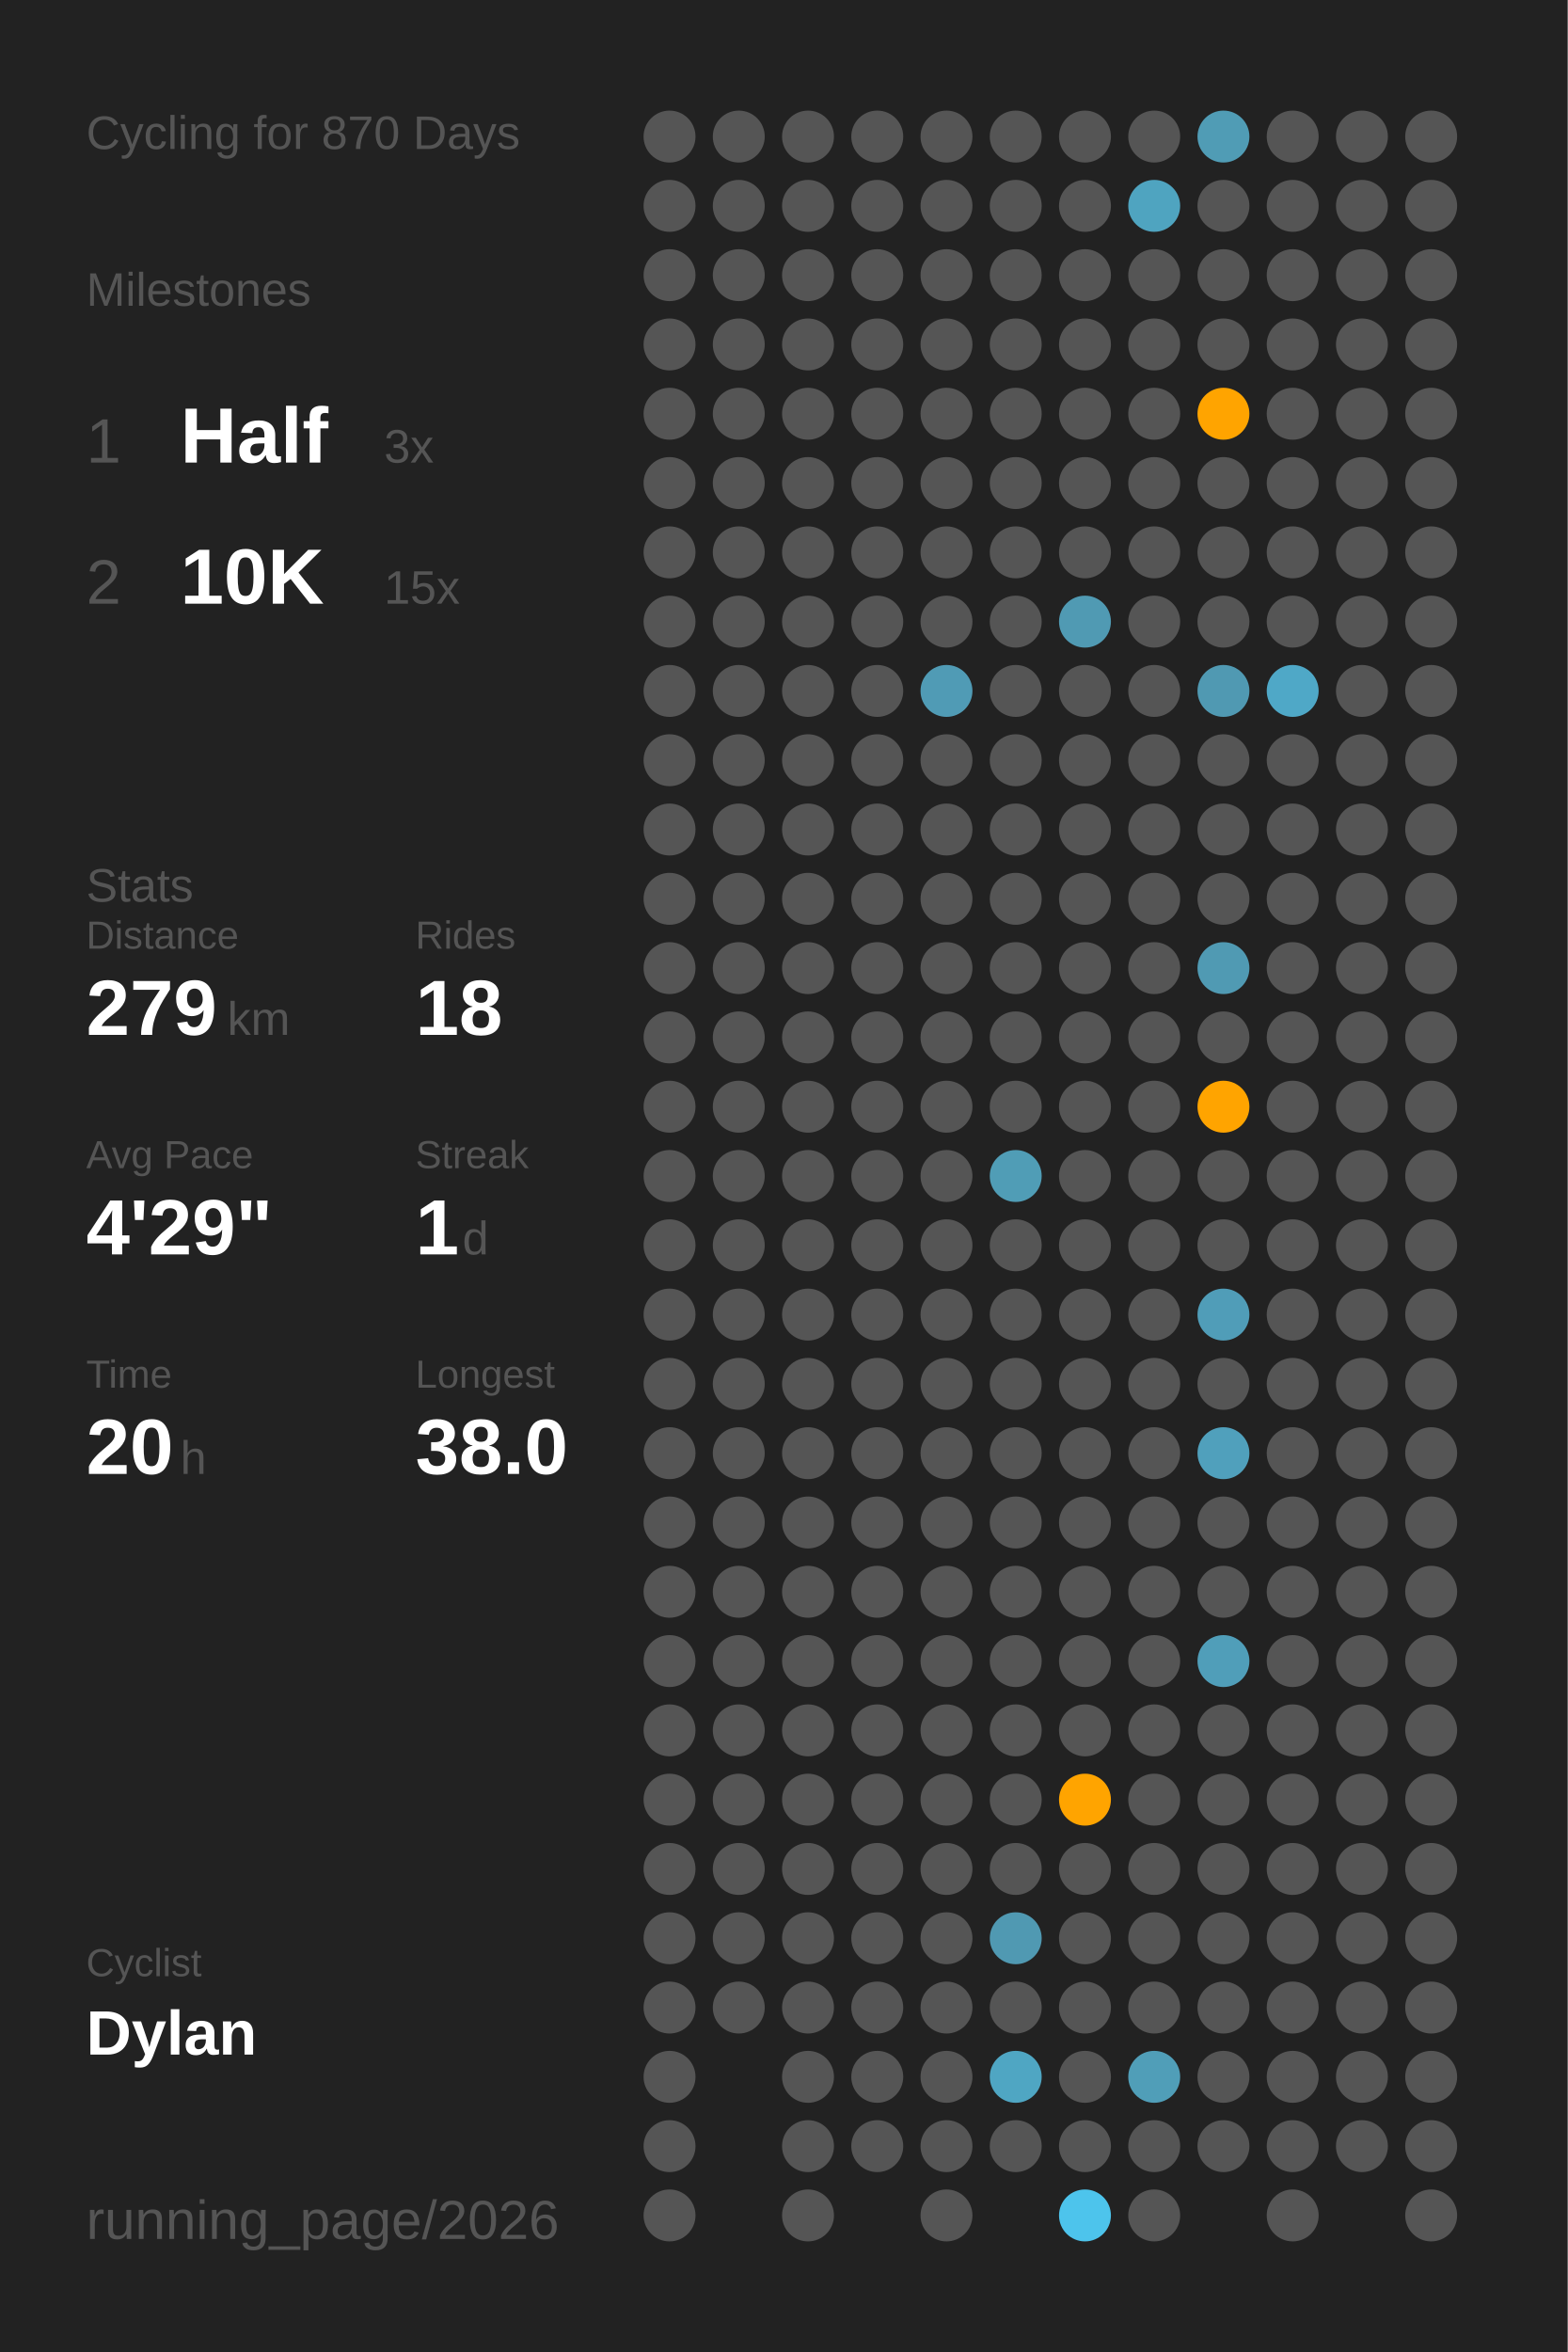
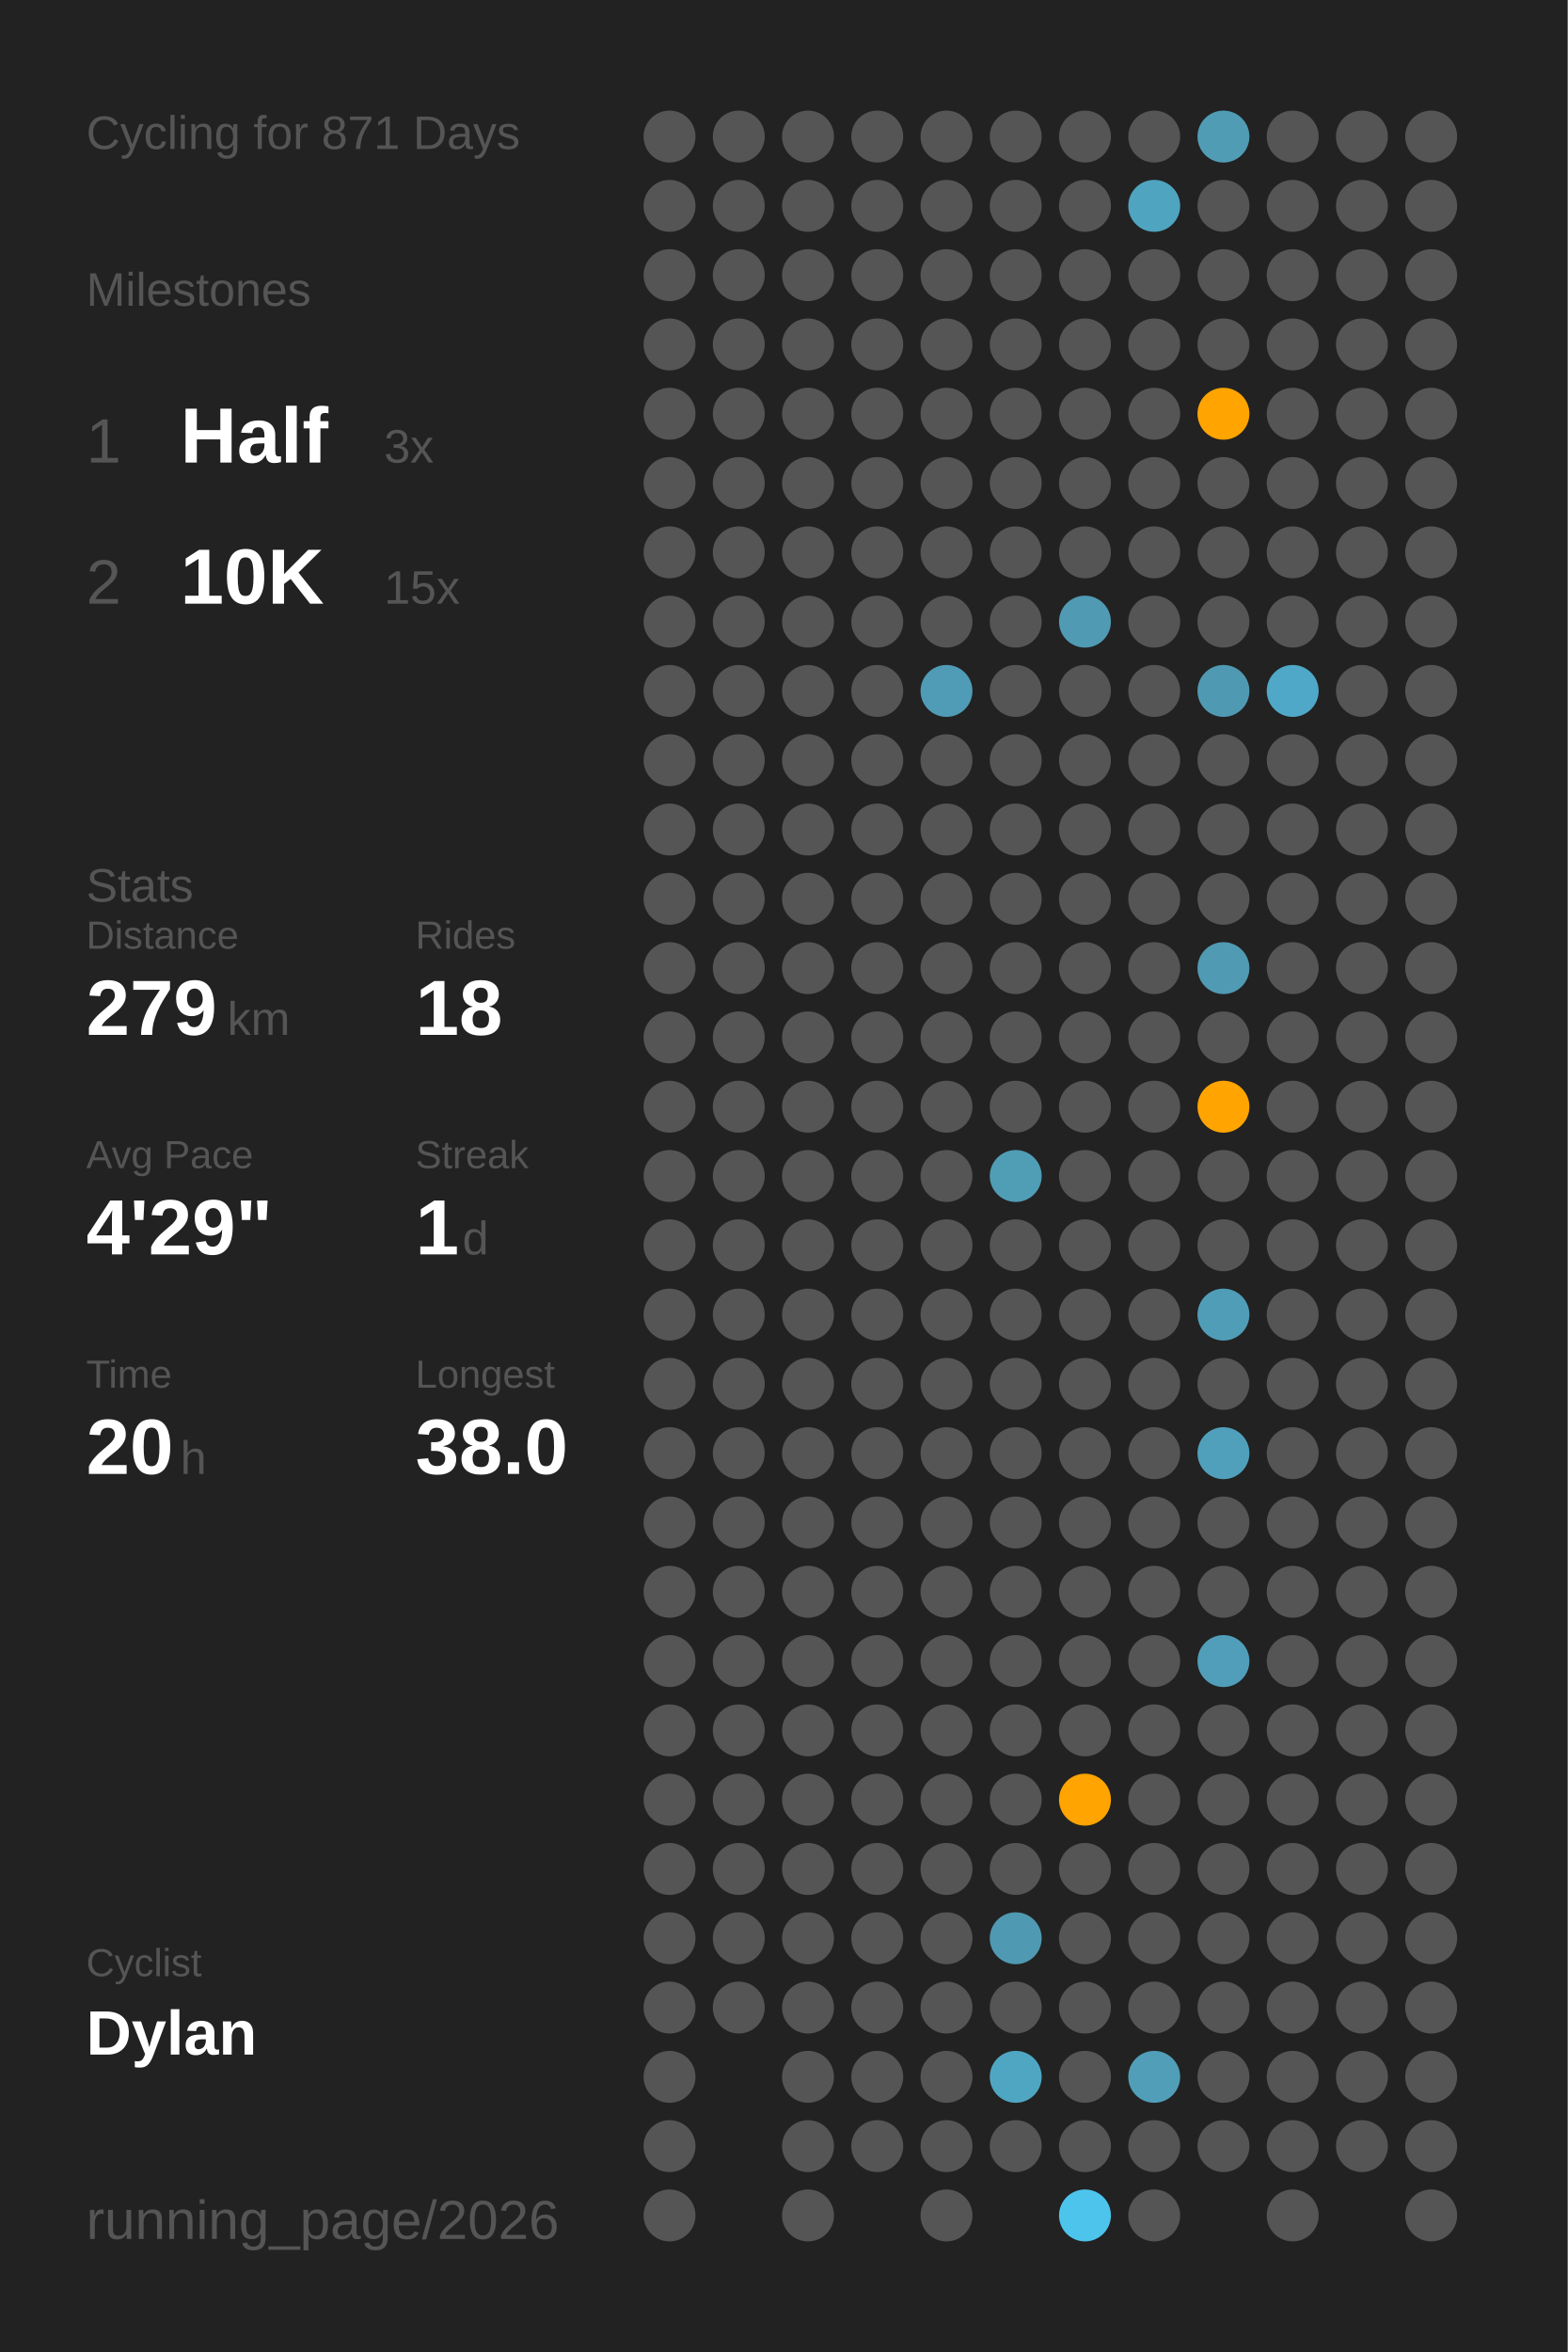
<svg xmlns="http://www.w3.org/2000/svg" baseProfile="full" class="activity-poster" data-activity-mode="cycling" data-poster-role="poster" data-poster-type="year_summary" height="300mm" version="1.1" viewBox="0,0,200,300" width="200mm">
  <defs />
  <rect class="poster-background" data-poster-role="background" fill="#222222" height="300" stroke="none" width="200" x="0" y="0" />
-   <text fill="#555555" style="font-size:6px; font-family:Arial;" x="11" y="19">Cycling for 870 Days</text>
+   <text fill="#555555" style="font-size:6px; font-family:Arial;" x="11" y="19">Cycling for 871 Days</text>
  <text fill="#555555" style="font-size:6px; font-family:Arial;" x="11" y="39">Milestones</text>
  <text fill="#555555" style="font-size:8px; font-family:Arial;" x="11" y="59">1</text>
  <text fill="#FFFFFF" style="font-size:10px; font-family:Arial; font-weight:bold;" x="23" y="59">Half</text>
  <text fill="#555555" style="font-size:6px; font-family:Arial;" x="49" y="59">3x</text>
  <text fill="#555555" style="font-size:8px; font-family:Arial;" x="11" y="77">2</text>
  <text fill="#FFFFFF" style="font-size:10px; font-family:Arial; font-weight:bold;" x="23" y="77">10K</text>
  <text fill="#555555" style="font-size:6px; font-family:Arial;" x="49" y="77">15x</text>
  <text fill="#555555" style="font-size:6px; font-family:Arial;" x="11" y="115">Stats</text>
  <text fill="#555555" style="font-size:5px; font-family:Arial;" x="11" y="121">Distance</text>
  <text fill="#FFFFFF" style="font-size:10px; font-family:Arial; font-weight:bold;" x="11" y="132">279</text>
  <text fill="#555555" style="font-size:6px; font-family:Arial;" x="29" y="132">km</text>
  <text fill="#555555" style="font-size:5px; font-family:Arial;" x="53" y="121">Rides</text>
  <text fill="#FFFFFF" style="font-size:10px; font-family:Arial; font-weight:bold;" x="53" y="132">18</text>
  <text fill="#555555" style="font-size:5px; font-family:Arial;" x="11" y="149">Avg Pace</text>
  <text fill="#FFFFFF" style="font-size:10px; font-family:Arial; font-weight:bold;" x="11" y="160">4'29"</text>
  <text fill="#555555" style="font-size:5px; font-family:Arial;" x="53" y="149">Streak</text>
  <text fill="#FFFFFF" style="font-size:10px; font-family:Arial; font-weight:bold;" x="53" y="160">1</text>
  <text fill="#555555" style="font-size:6px; font-family:Arial;" x="59" y="160">d</text>
  <text fill="#555555" style="font-size:5px; font-family:Arial;" x="11" y="177">Time</text>
  <text fill="#FFFFFF" style="font-size:10px; font-family:Arial; font-weight:bold;" x="11" y="188">20</text>
  <text fill="#555555" style="font-size:6px; font-family:Arial;" x="23" y="188">h</text>
  <text fill="#555555" style="font-size:5px; font-family:Arial;" x="53" y="177">Longest</text>
  <text fill="#FFFFFF" style="font-size:10px; font-family:Arial; font-weight:bold;" x="53" y="188">38.0</text>
  <text fill="#555555" style="font-size:5px; font-family:Arial;" x="11" y="252.065">Cyclist</text>
  <text fill="#FFFFFF" style="font-size:8px; font-family:Arial; font-weight:bold;" x="11" y="262.065">Dylan</text>
  <text fill="#555555" style="font-size:7px; font-family:Arial;" x="11" y="285.581">running_page/2026</text>
  <circle cx="85.417" cy="17.419" fill="#555555" r="3.312" />
  <circle cx="85.417" cy="26.258" fill="#555555" r="3.312" />
  <circle cx="85.417" cy="35.097" fill="#555555" r="3.312" />
  <circle cx="85.417" cy="43.935" fill="#555555" r="3.312" />
  <circle cx="85.417" cy="52.774" fill="#555555" r="3.312" />
  <circle cx="85.417" cy="61.613" fill="#555555" r="3.312" />
  <circle cx="85.417" cy="70.452" fill="#555555" r="3.312" />
  <circle cx="85.417" cy="79.29" fill="#555555" r="3.312" />
  <circle cx="85.417" cy="88.129" fill="#555555" r="3.312" />
  <circle cx="85.417" cy="96.968" fill="#555555" r="3.312" />
  <circle cx="85.417" cy="105.806" fill="#555555" r="3.312" />
  <circle cx="85.417" cy="114.645" fill="#555555" r="3.312" />
  <circle cx="85.417" cy="123.484" fill="#555555" r="3.312" />
  <circle cx="85.417" cy="132.323" fill="#555555" r="3.312" />
  <circle cx="85.417" cy="141.161" fill="#555555" r="3.312" />
  <circle cx="85.417" cy="150" fill="#555555" r="3.312" />
  <circle cx="85.417" cy="158.839" fill="#555555" r="3.312" />
  <circle cx="85.417" cy="167.677" fill="#555555" r="3.312" />
  <circle cx="85.417" cy="176.516" fill="#555555" r="3.312" />
  <circle cx="85.417" cy="185.355" fill="#555555" r="3.312" />
  <circle cx="85.417" cy="194.194" fill="#555555" r="3.312" />
  <circle cx="85.417" cy="203.032" fill="#555555" r="3.312" />
  <circle cx="85.417" cy="211.871" fill="#555555" r="3.312" />
  <circle cx="85.417" cy="220.71" fill="#555555" r="3.312" />
  <circle cx="85.417" cy="229.548" fill="#555555" r="3.312" />
  <circle cx="85.417" cy="238.387" fill="#555555" r="3.312" />
  <circle cx="85.417" cy="247.226" fill="#555555" r="3.312" />
  <circle cx="85.417" cy="256.065" fill="#555555" r="3.312" />
  <circle cx="85.417" cy="264.903" fill="#555555" r="3.312" />
  <circle cx="85.417" cy="273.742" fill="#555555" r="3.312" />
  <circle cx="85.417" cy="282.581" fill="#555555" r="3.312" />
  <circle cx="94.25" cy="17.419" fill="#555555" r="3.312" />
  <circle cx="94.25" cy="26.258" fill="#555555" r="3.312" />
  <circle cx="94.25" cy="35.097" fill="#555555" r="3.312" />
  <circle cx="94.25" cy="43.935" fill="#555555" r="3.312" />
  <circle cx="94.25" cy="52.774" fill="#555555" r="3.312" />
  <circle cx="94.25" cy="61.613" fill="#555555" r="3.312" />
  <circle cx="94.25" cy="70.452" fill="#555555" r="3.312" />
  <circle cx="94.25" cy="79.29" fill="#555555" r="3.312" />
  <circle cx="94.25" cy="88.129" fill="#555555" r="3.312" />
  <circle cx="94.25" cy="96.968" fill="#555555" r="3.312" />
  <circle cx="94.25" cy="105.806" fill="#555555" r="3.312" />
  <circle cx="94.25" cy="114.645" fill="#555555" r="3.312" />
  <circle cx="94.25" cy="123.484" fill="#555555" r="3.312" />
  <circle cx="94.25" cy="132.323" fill="#555555" r="3.312" />
  <circle cx="94.25" cy="141.161" fill="#555555" r="3.312" />
  <circle cx="94.25" cy="150" fill="#555555" r="3.312" />
  <circle cx="94.25" cy="158.839" fill="#555555" r="3.312" />
  <circle cx="94.25" cy="167.677" fill="#555555" r="3.312" />
  <circle cx="94.25" cy="176.516" fill="#555555" r="3.312" />
  <circle cx="94.25" cy="185.355" fill="#555555" r="3.312" />
  <circle cx="94.25" cy="194.194" fill="#555555" r="3.312" />
  <circle cx="94.25" cy="203.032" fill="#555555" r="3.312" />
  <circle cx="94.25" cy="211.871" fill="#555555" r="3.312" />
  <circle cx="94.25" cy="220.71" fill="#555555" r="3.312" />
  <circle cx="94.25" cy="229.548" fill="#555555" r="3.312" />
  <circle cx="94.25" cy="238.387" fill="#555555" r="3.312" />
  <circle cx="94.25" cy="247.226" fill="#555555" r="3.312" />
  <circle cx="94.25" cy="256.065" fill="#555555" r="3.312" />
  <circle cx="103.083" cy="17.419" fill="#555555" r="3.312" />
  <circle cx="103.083" cy="26.258" fill="#555555" r="3.312" />
  <circle cx="103.083" cy="35.097" fill="#555555" r="3.312" />
  <circle cx="103.083" cy="43.935" fill="#555555" r="3.312" />
  <circle cx="103.083" cy="52.774" fill="#555555" r="3.312" />
  <circle cx="103.083" cy="61.613" fill="#555555" r="3.312" />
  <circle cx="103.083" cy="70.452" fill="#555555" r="3.312" />
  <circle cx="103.083" cy="79.29" fill="#555555" r="3.312" />
  <circle cx="103.083" cy="88.129" fill="#555555" r="3.312" />
  <circle cx="103.083" cy="96.968" fill="#555555" r="3.312" />
  <circle cx="103.083" cy="105.806" fill="#555555" r="3.312" />
  <circle cx="103.083" cy="114.645" fill="#555555" r="3.312" />
  <circle cx="103.083" cy="123.484" fill="#555555" r="3.312" />
  <circle cx="103.083" cy="132.323" fill="#555555" r="3.312" />
  <circle cx="103.083" cy="141.161" fill="#555555" r="3.312" />
  <circle cx="103.083" cy="150" fill="#555555" r="3.312" />
  <circle cx="103.083" cy="158.839" fill="#555555" r="3.312" />
  <circle cx="103.083" cy="167.677" fill="#555555" r="3.312" />
  <circle cx="103.083" cy="176.516" fill="#555555" r="3.312" />
  <circle cx="103.083" cy="185.355" fill="#555555" r="3.312" />
  <circle cx="103.083" cy="194.194" fill="#555555" r="3.312" />
  <circle cx="103.083" cy="203.032" fill="#555555" r="3.312" />
  <circle cx="103.083" cy="211.871" fill="#555555" r="3.312" />
  <circle cx="103.083" cy="220.71" fill="#555555" r="3.312" />
  <circle cx="103.083" cy="229.548" fill="#555555" r="3.312" />
  <circle cx="103.083" cy="238.387" fill="#555555" r="3.312" />
  <circle cx="103.083" cy="247.226" fill="#555555" r="3.312" />
  <circle cx="103.083" cy="256.065" fill="#555555" r="3.312" />
  <circle cx="103.083" cy="264.903" fill="#555555" r="3.312" />
  <circle cx="103.083" cy="273.742" fill="#555555" r="3.312" />
  <circle cx="103.083" cy="282.581" fill="#555555" r="3.312" />
  <circle cx="111.917" cy="17.419" fill="#555555" r="3.312" />
  <circle cx="111.917" cy="26.258" fill="#555555" r="3.312" />
  <circle cx="111.917" cy="35.097" fill="#555555" r="3.312" />
  <circle cx="111.917" cy="43.935" fill="#555555" r="3.312" />
  <circle cx="111.917" cy="52.774" fill="#555555" r="3.312" />
  <circle cx="111.917" cy="61.613" fill="#555555" r="3.312" />
  <circle cx="111.917" cy="70.452" fill="#555555" r="3.312" />
  <circle cx="111.917" cy="79.29" fill="#555555" r="3.312" />
  <circle cx="111.917" cy="88.129" fill="#555555" r="3.312" />
  <circle cx="111.917" cy="96.968" fill="#555555" r="3.312" />
  <circle cx="111.917" cy="105.806" fill="#555555" r="3.312" />
  <circle cx="111.917" cy="114.645" fill="#555555" r="3.312" />
  <circle cx="111.917" cy="123.484" fill="#555555" r="3.312" />
  <circle cx="111.917" cy="132.323" fill="#555555" r="3.312" />
  <circle cx="111.917" cy="141.161" fill="#555555" r="3.312" />
  <circle cx="111.917" cy="150" fill="#555555" r="3.312" />
  <circle cx="111.917" cy="158.839" fill="#555555" r="3.312" />
  <circle cx="111.917" cy="167.677" fill="#555555" r="3.312" />
  <circle cx="111.917" cy="176.516" fill="#555555" r="3.312" />
  <circle cx="111.917" cy="185.355" fill="#555555" r="3.312" />
  <circle cx="111.917" cy="194.194" fill="#555555" r="3.312" />
  <circle cx="111.917" cy="203.032" fill="#555555" r="3.312" />
  <circle cx="111.917" cy="211.871" fill="#555555" r="3.312" />
  <circle cx="111.917" cy="220.71" fill="#555555" r="3.312" />
  <circle cx="111.917" cy="229.548" fill="#555555" r="3.312" />
  <circle cx="111.917" cy="238.387" fill="#555555" r="3.312" />
  <circle cx="111.917" cy="247.226" fill="#555555" r="3.312" />
  <circle cx="111.917" cy="256.065" fill="#555555" r="3.312" />
  <circle cx="111.917" cy="264.903" fill="#555555" r="3.312" />
  <circle cx="111.917" cy="273.742" fill="#555555" r="3.312" />
  <circle cx="120.75" cy="17.419" fill="#555555" r="3.312" />
  <circle cx="120.75" cy="26.258" fill="#555555" r="3.312" />
  <circle cx="120.75" cy="35.097" fill="#555555" r="3.312" />
  <circle cx="120.75" cy="43.935" fill="#555555" r="3.312" />
  <circle cx="120.75" cy="52.774" fill="#555555" r="3.312" />
  <circle cx="120.75" cy="61.613" fill="#555555" r="3.312" />
  <circle cx="120.75" cy="70.452" fill="#555555" r="3.312" />
  <circle cx="120.75" cy="79.29" fill="#555555" r="3.312" />
  <circle cx="120.75" cy="88.129" fill="#509bb5" r="3.312" />
  <circle cx="120.75" cy="96.968" fill="#555555" r="3.312" />
  <circle cx="120.75" cy="105.806" fill="#555555" r="3.312" />
  <circle cx="120.75" cy="114.645" fill="#555555" r="3.312" />
  <circle cx="120.75" cy="123.484" fill="#555555" r="3.312" />
  <circle cx="120.75" cy="132.323" fill="#555555" r="3.312" />
  <circle cx="120.75" cy="141.161" fill="#555555" r="3.312" />
  <circle cx="120.75" cy="150" fill="#555555" r="3.312" />
  <circle cx="120.75" cy="158.839" fill="#555555" r="3.312" />
  <circle cx="120.75" cy="167.677" fill="#555555" r="3.312" />
  <circle cx="120.75" cy="176.516" fill="#555555" r="3.312" />
  <circle cx="120.75" cy="185.355" fill="#555555" r="3.312" />
  <circle cx="120.75" cy="194.194" fill="#555555" r="3.312" />
  <circle cx="120.75" cy="203.032" fill="#555555" r="3.312" />
  <circle cx="120.75" cy="211.871" fill="#555555" r="3.312" />
  <circle cx="120.75" cy="220.71" fill="#555555" r="3.312" />
  <circle cx="120.75" cy="229.548" fill="#555555" r="3.312" />
  <circle cx="120.75" cy="238.387" fill="#555555" r="3.312" />
  <circle cx="120.75" cy="247.226" fill="#555555" r="3.312" />
  <circle cx="120.75" cy="256.065" fill="#555555" r="3.312" />
  <circle cx="120.75" cy="264.903" fill="#555555" r="3.312" />
  <circle cx="120.75" cy="273.742" fill="#555555" r="3.312" />
  <circle cx="120.75" cy="282.581" fill="#555555" r="3.312" />
  <circle cx="129.583" cy="17.419" fill="#555555" r="3.312" />
  <circle cx="129.583" cy="26.258" fill="#555555" r="3.312" />
  <circle cx="129.583" cy="35.097" fill="#555555" r="3.312" />
  <circle cx="129.583" cy="43.935" fill="#555555" r="3.312" />
  <circle cx="129.583" cy="52.774" fill="#555555" r="3.312" />
  <circle cx="129.583" cy="61.613" fill="#555555" r="3.312" />
  <circle cx="129.583" cy="70.452" fill="#555555" r="3.312" />
  <circle cx="129.583" cy="79.29" fill="#555555" r="3.312" />
  <circle cx="129.583" cy="88.129" fill="#555555" r="3.312" />
  <circle cx="129.583" cy="96.968" fill="#555555" r="3.312" />
  <circle cx="129.583" cy="105.806" fill="#555555" r="3.312" />
  <circle cx="129.583" cy="114.645" fill="#555555" r="3.312" />
  <circle cx="129.583" cy="123.484" fill="#555555" r="3.312" />
  <circle cx="129.583" cy="132.323" fill="#555555" r="3.312" />
  <circle cx="129.583" cy="141.161" fill="#555555" r="3.312" />
  <circle cx="129.583" cy="150" fill="#509db6" r="3.312" />
  <circle cx="129.583" cy="158.839" fill="#555555" r="3.312" />
  <circle cx="129.583" cy="167.677" fill="#555555" r="3.312" />
  <circle cx="129.583" cy="176.516" fill="#555555" r="3.312" />
  <circle cx="129.583" cy="185.355" fill="#555555" r="3.312" />
  <circle cx="129.583" cy="194.194" fill="#555555" r="3.312" />
  <circle cx="129.583" cy="203.032" fill="#555555" r="3.312" />
  <circle cx="129.583" cy="211.871" fill="#555555" r="3.312" />
  <circle cx="129.583" cy="220.71" fill="#555555" r="3.312" />
  <circle cx="129.583" cy="229.548" fill="#555555" r="3.312" />
  <circle cx="129.583" cy="238.387" fill="#555555" r="3.312" />
  <circle cx="129.583" cy="247.226" fill="#5099b2" r="3.312" />
  <circle cx="129.583" cy="256.065" fill="#555555" r="3.312" />
  <circle cx="129.583" cy="264.903" fill="#4fa6c3" r="3.312" />
  <circle cx="129.583" cy="273.742" fill="#555555" r="3.312" />
  <circle cx="138.417" cy="17.419" fill="#555555" r="3.312" />
  <circle cx="138.417" cy="26.258" fill="#555555" r="3.312" />
  <circle cx="138.417" cy="35.097" fill="#555555" r="3.312" />
  <circle cx="138.417" cy="43.935" fill="#555555" r="3.312" />
  <circle cx="138.417" cy="52.774" fill="#555555" r="3.312" />
  <circle cx="138.417" cy="61.613" fill="#555555" r="3.312" />
  <circle cx="138.417" cy="70.452" fill="#555555" r="3.312" />
  <circle cx="138.417" cy="79.29" fill="#509ab3" r="3.312" />
  <circle cx="138.417" cy="88.129" fill="#555555" r="3.312" />
  <circle cx="138.417" cy="96.968" fill="#555555" r="3.312" />
  <circle cx="138.417" cy="105.806" fill="#555555" r="3.312" />
  <circle cx="138.417" cy="114.645" fill="#555555" r="3.312" />
  <circle cx="138.417" cy="123.484" fill="#555555" r="3.312" />
  <circle cx="138.417" cy="132.323" fill="#555555" r="3.312" />
  <circle cx="138.417" cy="141.161" fill="#555555" r="3.312" />
  <circle cx="138.417" cy="150" fill="#555555" r="3.312" />
  <circle cx="138.417" cy="158.839" fill="#555555" r="3.312" />
  <circle cx="138.417" cy="167.677" fill="#555555" r="3.312" />
  <circle cx="138.417" cy="176.516" fill="#555555" r="3.312" />
  <circle cx="138.417" cy="185.355" fill="#555555" r="3.312" />
  <circle cx="138.417" cy="194.194" fill="#555555" r="3.312" />
  <circle cx="138.417" cy="203.032" fill="#555555" r="3.312" />
  <circle cx="138.417" cy="211.871" fill="#555555" r="3.312" />
  <circle cx="138.417" cy="220.71" fill="#555555" r="3.312" />
  <circle cx="138.417" cy="229.548" fill="#ffa400" r="3.312" />
  <circle cx="138.417" cy="238.387" fill="#555555" r="3.312" />
  <circle cx="138.417" cy="247.226" fill="#555555" r="3.312" />
  <circle cx="138.417" cy="256.065" fill="#555555" r="3.312" />
  <circle cx="138.417" cy="264.903" fill="#555555" r="3.312" />
  <circle cx="138.417" cy="273.742" fill="#555555" r="3.312" />
  <circle cx="138.417" cy="282.581" fill="#4dc4ec" r="3.312" />
  <circle cx="147.25" cy="17.419" fill="#555555" r="3.312" />
  <circle cx="147.25" cy="26.258" fill="#4fa4c0" r="3.312" />
  <circle cx="147.25" cy="35.097" fill="#555555" r="3.312" />
  <circle cx="147.25" cy="43.935" fill="#555555" r="3.312" />
  <circle cx="147.25" cy="52.774" fill="#555555" r="3.312" />
  <circle cx="147.25" cy="61.613" fill="#555555" r="3.312" />
  <circle cx="147.25" cy="70.452" fill="#555555" r="3.312" />
  <circle cx="147.25" cy="79.29" fill="#555555" r="3.312" />
  <circle cx="147.25" cy="88.129" fill="#555555" r="3.312" />
  <circle cx="147.25" cy="96.968" fill="#555555" r="3.312" />
  <circle cx="147.25" cy="105.806" fill="#555555" r="3.312" />
  <circle cx="147.25" cy="114.645" fill="#555555" r="3.312" />
  <circle cx="147.25" cy="123.484" fill="#555555" r="3.312" />
  <circle cx="147.25" cy="132.323" fill="#555555" r="3.312" />
  <circle cx="147.25" cy="141.161" fill="#555555" r="3.312" />
  <circle cx="147.25" cy="150" fill="#555555" r="3.312" />
  <circle cx="147.25" cy="158.839" fill="#555555" r="3.312" />
  <circle cx="147.25" cy="167.677" fill="#555555" r="3.312" />
  <circle cx="147.25" cy="176.516" fill="#555555" r="3.312" />
  <circle cx="147.25" cy="185.355" fill="#555555" r="3.312" />
  <circle cx="147.25" cy="194.194" fill="#555555" r="3.312" />
  <circle cx="147.25" cy="203.032" fill="#555555" r="3.312" />
  <circle cx="147.25" cy="211.871" fill="#555555" r="3.312" />
  <circle cx="147.25" cy="220.71" fill="#555555" r="3.312" />
  <circle cx="147.25" cy="229.548" fill="#555555" r="3.312" />
  <circle cx="147.25" cy="238.387" fill="#555555" r="3.312" />
  <circle cx="147.25" cy="247.226" fill="#555555" r="3.312" />
  <circle cx="147.25" cy="256.065" fill="#555555" r="3.312" />
  <circle cx="147.25" cy="264.903" fill="#509eb8" r="3.312" />
  <circle cx="147.25" cy="273.742" fill="#555555" r="3.312" />
  <circle cx="147.25" cy="282.581" fill="#555555" r="3.312" />
  <circle cx="156.083" cy="17.419" fill="#509cb5" r="3.312" />
  <circle cx="156.083" cy="26.258" fill="#555555" r="3.312" />
  <circle cx="156.083" cy="35.097" fill="#555555" r="3.312" />
  <circle cx="156.083" cy="43.935" fill="#555555" r="3.312" />
  <circle cx="156.083" cy="52.774" fill="#ffa400" r="3.312" />
  <circle cx="156.083" cy="61.613" fill="#555555" r="3.312" />
  <circle cx="156.083" cy="70.452" fill="#555555" r="3.312" />
  <circle cx="156.083" cy="79.29" fill="#555555" r="3.312" />
  <circle cx="156.083" cy="88.129" fill="#5099b2" r="3.312" />
  <circle cx="156.083" cy="96.968" fill="#555555" r="3.312" />
  <circle cx="156.083" cy="105.806" fill="#555555" r="3.312" />
  <circle cx="156.083" cy="114.645" fill="#555555" r="3.312" />
  <circle cx="156.083" cy="123.484" fill="#509ab3" r="3.312" />
  <circle cx="156.083" cy="132.323" fill="#555555" r="3.312" />
  <circle cx="156.083" cy="141.161" fill="#ffa400" r="3.312" />
  <circle cx="156.083" cy="150" fill="#555555" r="3.312" />
  <circle cx="156.083" cy="158.839" fill="#555555" r="3.312" />
  <circle cx="156.083" cy="167.677" fill="#509db8" r="3.312" />
  <circle cx="156.083" cy="176.516" fill="#555555" r="3.312" />
  <circle cx="156.083" cy="185.355" fill="#50a0bc" r="3.312" />
  <circle cx="156.083" cy="194.194" fill="#555555" r="3.312" />
  <circle cx="156.083" cy="203.032" fill="#555555" r="3.312" />
  <circle cx="156.083" cy="211.871" fill="#509eb9" r="3.312" />
  <circle cx="156.083" cy="220.71" fill="#555555" r="3.312" />
  <circle cx="156.083" cy="229.548" fill="#555555" r="3.312" />
  <circle cx="156.083" cy="238.387" fill="#555555" r="3.312" />
  <circle cx="156.083" cy="247.226" fill="#555555" r="3.312" />
  <circle cx="156.083" cy="256.065" fill="#555555" r="3.312" />
  <circle cx="156.083" cy="264.903" fill="#555555" r="3.312" />
  <circle cx="156.083" cy="273.742" fill="#555555" r="3.312" />
  <circle cx="164.917" cy="17.419" fill="#555555" r="3.312" />
  <circle cx="164.917" cy="26.258" fill="#555555" r="3.312" />
  <circle cx="164.917" cy="35.097" fill="#555555" r="3.312" />
  <circle cx="164.917" cy="43.935" fill="#555555" r="3.312" />
  <circle cx="164.917" cy="52.774" fill="#555555" r="3.312" />
  <circle cx="164.917" cy="61.613" fill="#555555" r="3.312" />
  <circle cx="164.917" cy="70.452" fill="#555555" r="3.312" />
  <circle cx="164.917" cy="79.29" fill="#555555" r="3.312" />
  <circle cx="164.917" cy="88.129" fill="#4fa8c7" r="3.312" />
  <circle cx="164.917" cy="96.968" fill="#555555" r="3.312" />
  <circle cx="164.917" cy="105.806" fill="#555555" r="3.312" />
  <circle cx="164.917" cy="114.645" fill="#555555" r="3.312" />
  <circle cx="164.917" cy="123.484" fill="#555555" r="3.312" />
  <circle cx="164.917" cy="132.323" fill="#555555" r="3.312" />
  <circle cx="164.917" cy="141.161" fill="#555555" r="3.312" />
  <circle cx="164.917" cy="150" fill="#555555" r="3.312" />
  <circle cx="164.917" cy="158.839" fill="#555555" r="3.312" />
  <circle cx="164.917" cy="167.677" fill="#555555" r="3.312" />
  <circle cx="164.917" cy="176.516" fill="#555555" r="3.312" />
  <circle cx="164.917" cy="185.355" fill="#555555" r="3.312" />
  <circle cx="164.917" cy="194.194" fill="#555555" r="3.312" />
  <circle cx="164.917" cy="203.032" fill="#555555" r="3.312" />
  <circle cx="164.917" cy="211.871" fill="#555555" r="3.312" />
  <circle cx="164.917" cy="220.71" fill="#555555" r="3.312" />
  <circle cx="164.917" cy="229.548" fill="#555555" r="3.312" />
  <circle cx="164.917" cy="238.387" fill="#555555" r="3.312" />
  <circle cx="164.917" cy="247.226" fill="#555555" r="3.312" />
  <circle cx="164.917" cy="256.065" fill="#555555" r="3.312" />
  <circle cx="164.917" cy="264.903" fill="#555555" r="3.312" />
  <circle cx="164.917" cy="273.742" fill="#555555" r="3.312" />
  <circle cx="164.917" cy="282.581" fill="#555555" r="3.312" />
  <circle cx="173.75" cy="17.419" fill="#555555" r="3.312" />
  <circle cx="173.75" cy="26.258" fill="#555555" r="3.312" />
  <circle cx="173.75" cy="35.097" fill="#555555" r="3.312" />
  <circle cx="173.75" cy="43.935" fill="#555555" r="3.312" />
  <circle cx="173.75" cy="52.774" fill="#555555" r="3.312" />
  <circle cx="173.75" cy="61.613" fill="#555555" r="3.312" />
  <circle cx="173.75" cy="70.452" fill="#555555" r="3.312" />
  <circle cx="173.75" cy="79.29" fill="#555555" r="3.312" />
  <circle cx="173.75" cy="88.129" fill="#555555" r="3.312" />
  <circle cx="173.75" cy="96.968" fill="#555555" r="3.312" />
  <circle cx="173.75" cy="105.806" fill="#555555" r="3.312" />
  <circle cx="173.75" cy="114.645" fill="#555555" r="3.312" />
  <circle cx="173.75" cy="123.484" fill="#555555" r="3.312" />
  <circle cx="173.75" cy="132.323" fill="#555555" r="3.312" />
  <circle cx="173.75" cy="141.161" fill="#555555" r="3.312" />
  <circle cx="173.75" cy="150" fill="#555555" r="3.312" />
  <circle cx="173.75" cy="158.839" fill="#555555" r="3.312" />
  <circle cx="173.75" cy="167.677" fill="#555555" r="3.312" />
  <circle cx="173.75" cy="176.516" fill="#555555" r="3.312" />
  <circle cx="173.75" cy="185.355" fill="#555555" r="3.312" />
  <circle cx="173.75" cy="194.194" fill="#555555" r="3.312" />
  <circle cx="173.75" cy="203.032" fill="#555555" r="3.312" />
  <circle cx="173.75" cy="211.871" fill="#555555" r="3.312" />
  <circle cx="173.75" cy="220.71" fill="#555555" r="3.312" />
  <circle cx="173.75" cy="229.548" fill="#555555" r="3.312" />
  <circle cx="173.75" cy="238.387" fill="#555555" r="3.312" />
  <circle cx="173.75" cy="247.226" fill="#555555" r="3.312" />
  <circle cx="173.75" cy="256.065" fill="#555555" r="3.312" />
  <circle cx="173.75" cy="264.903" fill="#555555" r="3.312" />
  <circle cx="173.75" cy="273.742" fill="#555555" r="3.312" />
  <circle cx="182.583" cy="17.419" fill="#555555" r="3.312" />
  <circle cx="182.583" cy="26.258" fill="#555555" r="3.312" />
  <circle cx="182.583" cy="35.097" fill="#555555" r="3.312" />
  <circle cx="182.583" cy="43.935" fill="#555555" r="3.312" />
  <circle cx="182.583" cy="52.774" fill="#555555" r="3.312" />
  <circle cx="182.583" cy="61.613" fill="#555555" r="3.312" />
  <circle cx="182.583" cy="70.452" fill="#555555" r="3.312" />
  <circle cx="182.583" cy="79.29" fill="#555555" r="3.312" />
  <circle cx="182.583" cy="88.129" fill="#555555" r="3.312" />
  <circle cx="182.583" cy="96.968" fill="#555555" r="3.312" />
  <circle cx="182.583" cy="105.806" fill="#555555" r="3.312" />
  <circle cx="182.583" cy="114.645" fill="#555555" r="3.312" />
  <circle cx="182.583" cy="123.484" fill="#555555" r="3.312" />
  <circle cx="182.583" cy="132.323" fill="#555555" r="3.312" />
  <circle cx="182.583" cy="141.161" fill="#555555" r="3.312" />
  <circle cx="182.583" cy="150" fill="#555555" r="3.312" />
  <circle cx="182.583" cy="158.839" fill="#555555" r="3.312" />
  <circle cx="182.583" cy="167.677" fill="#555555" r="3.312" />
  <circle cx="182.583" cy="176.516" fill="#555555" r="3.312" />
  <circle cx="182.583" cy="185.355" fill="#555555" r="3.312" />
  <circle cx="182.583" cy="194.194" fill="#555555" r="3.312" />
  <circle cx="182.583" cy="203.032" fill="#555555" r="3.312" />
  <circle cx="182.583" cy="211.871" fill="#555555" r="3.312" />
  <circle cx="182.583" cy="220.71" fill="#555555" r="3.312" />
  <circle cx="182.583" cy="229.548" fill="#555555" r="3.312" />
  <circle cx="182.583" cy="238.387" fill="#555555" r="3.312" />
  <circle cx="182.583" cy="247.226" fill="#555555" r="3.312" />
  <circle cx="182.583" cy="256.065" fill="#555555" r="3.312" />
  <circle cx="182.583" cy="264.903" fill="#555555" r="3.312" />
  <circle cx="182.583" cy="273.742" fill="#555555" r="3.312" />
  <circle cx="182.583" cy="282.581" fill="#555555" r="3.312" />
</svg>
